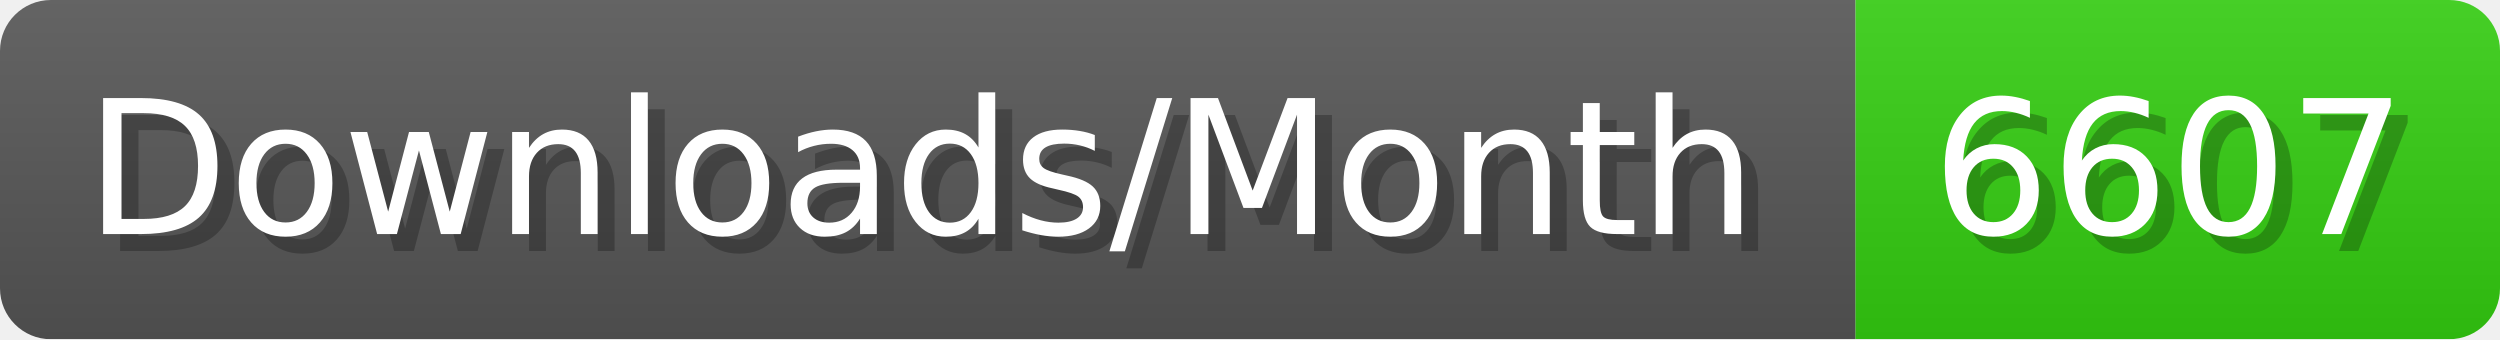
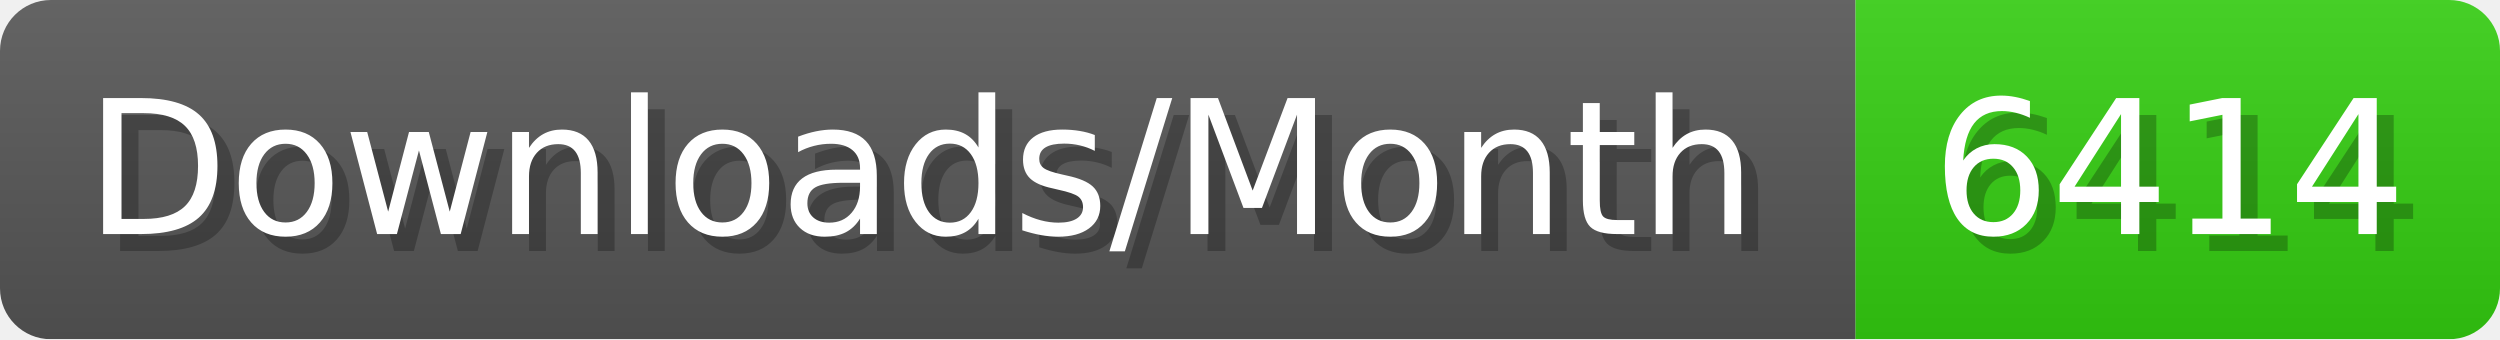
- <svg xmlns="http://www.w3.org/2000/svg" width="147.4" height="20" viewBox="0 0 1474 200" role="img" aria-label="Downloads/Month: 6607">
+ <svg xmlns="http://www.w3.org/2000/svg" width="147.4" height="20" viewBox="0 0 1474 200" role="img" aria-label="Downloads/Month: 6414">
  <linearGradient id="YlXUI" x2="0" y2="100%">
    <stop offset="0" stop-opacity=".1" stop-color="#EEE" />
    <stop offset="1" stop-opacity=".1" />
  </linearGradient>
  <mask id="JHhop">
    <rect width="1474" height="200" rx="30" fill="#FFF" />
  </mask>
  <g mask="url(#JHhop)">
    <rect width="1094" height="200" fill="#555" />
    <rect width="380" height="200" fill="#3C1" x="1094" />
    <rect width="1474" height="200" fill="url(#YlXUI)" />
  </g>
  <g aria-hidden="true" fill="#fff" text-anchor="start" font-family="Verdana,DejaVu Sans,sans-serif" font-size="110">
    <text x="60" y="148" textLength="994" fill="#000" opacity="0.25">Downloads/Month</text>
    <text x="50" y="138" textLength="994">Downloads/Month</text>
-     <text x="1149" y="148" textLength="280" fill="#000" opacity="0.25">6607</text>
-     <text x="1139" y="138" textLength="280">6607</text>
+     <text x="1149" y="148" textLength="280" fill="#000" opacity="0.25">6414</text>
+     <text x="1139" y="138" textLength="280">6414</text>
  </g>
</svg>
